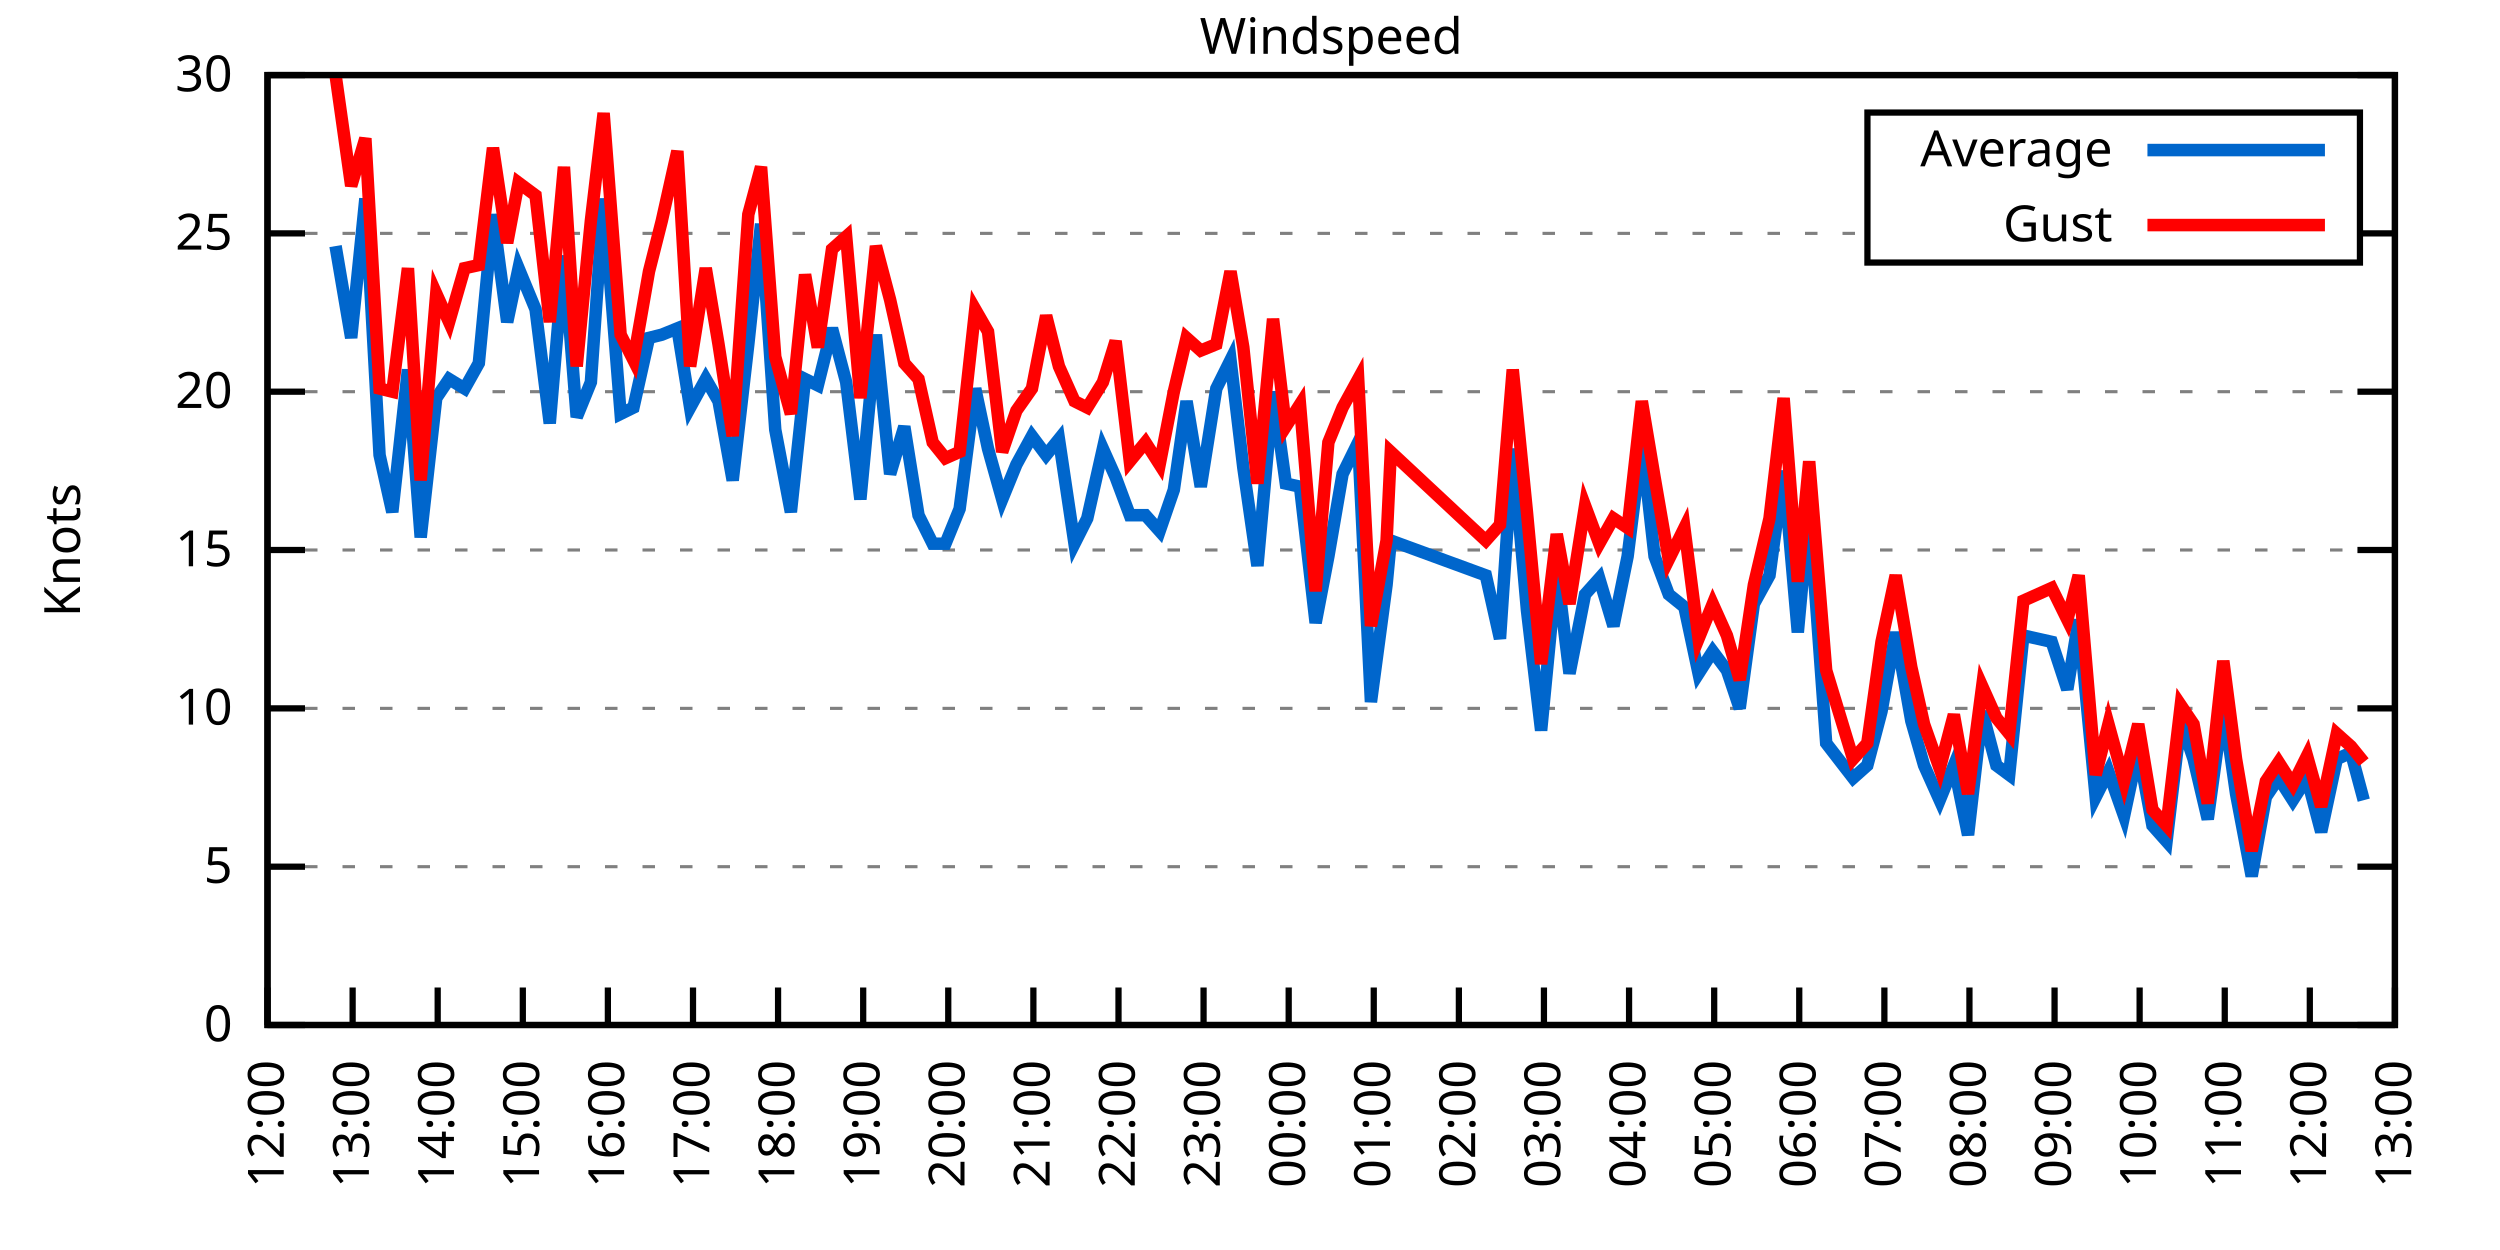
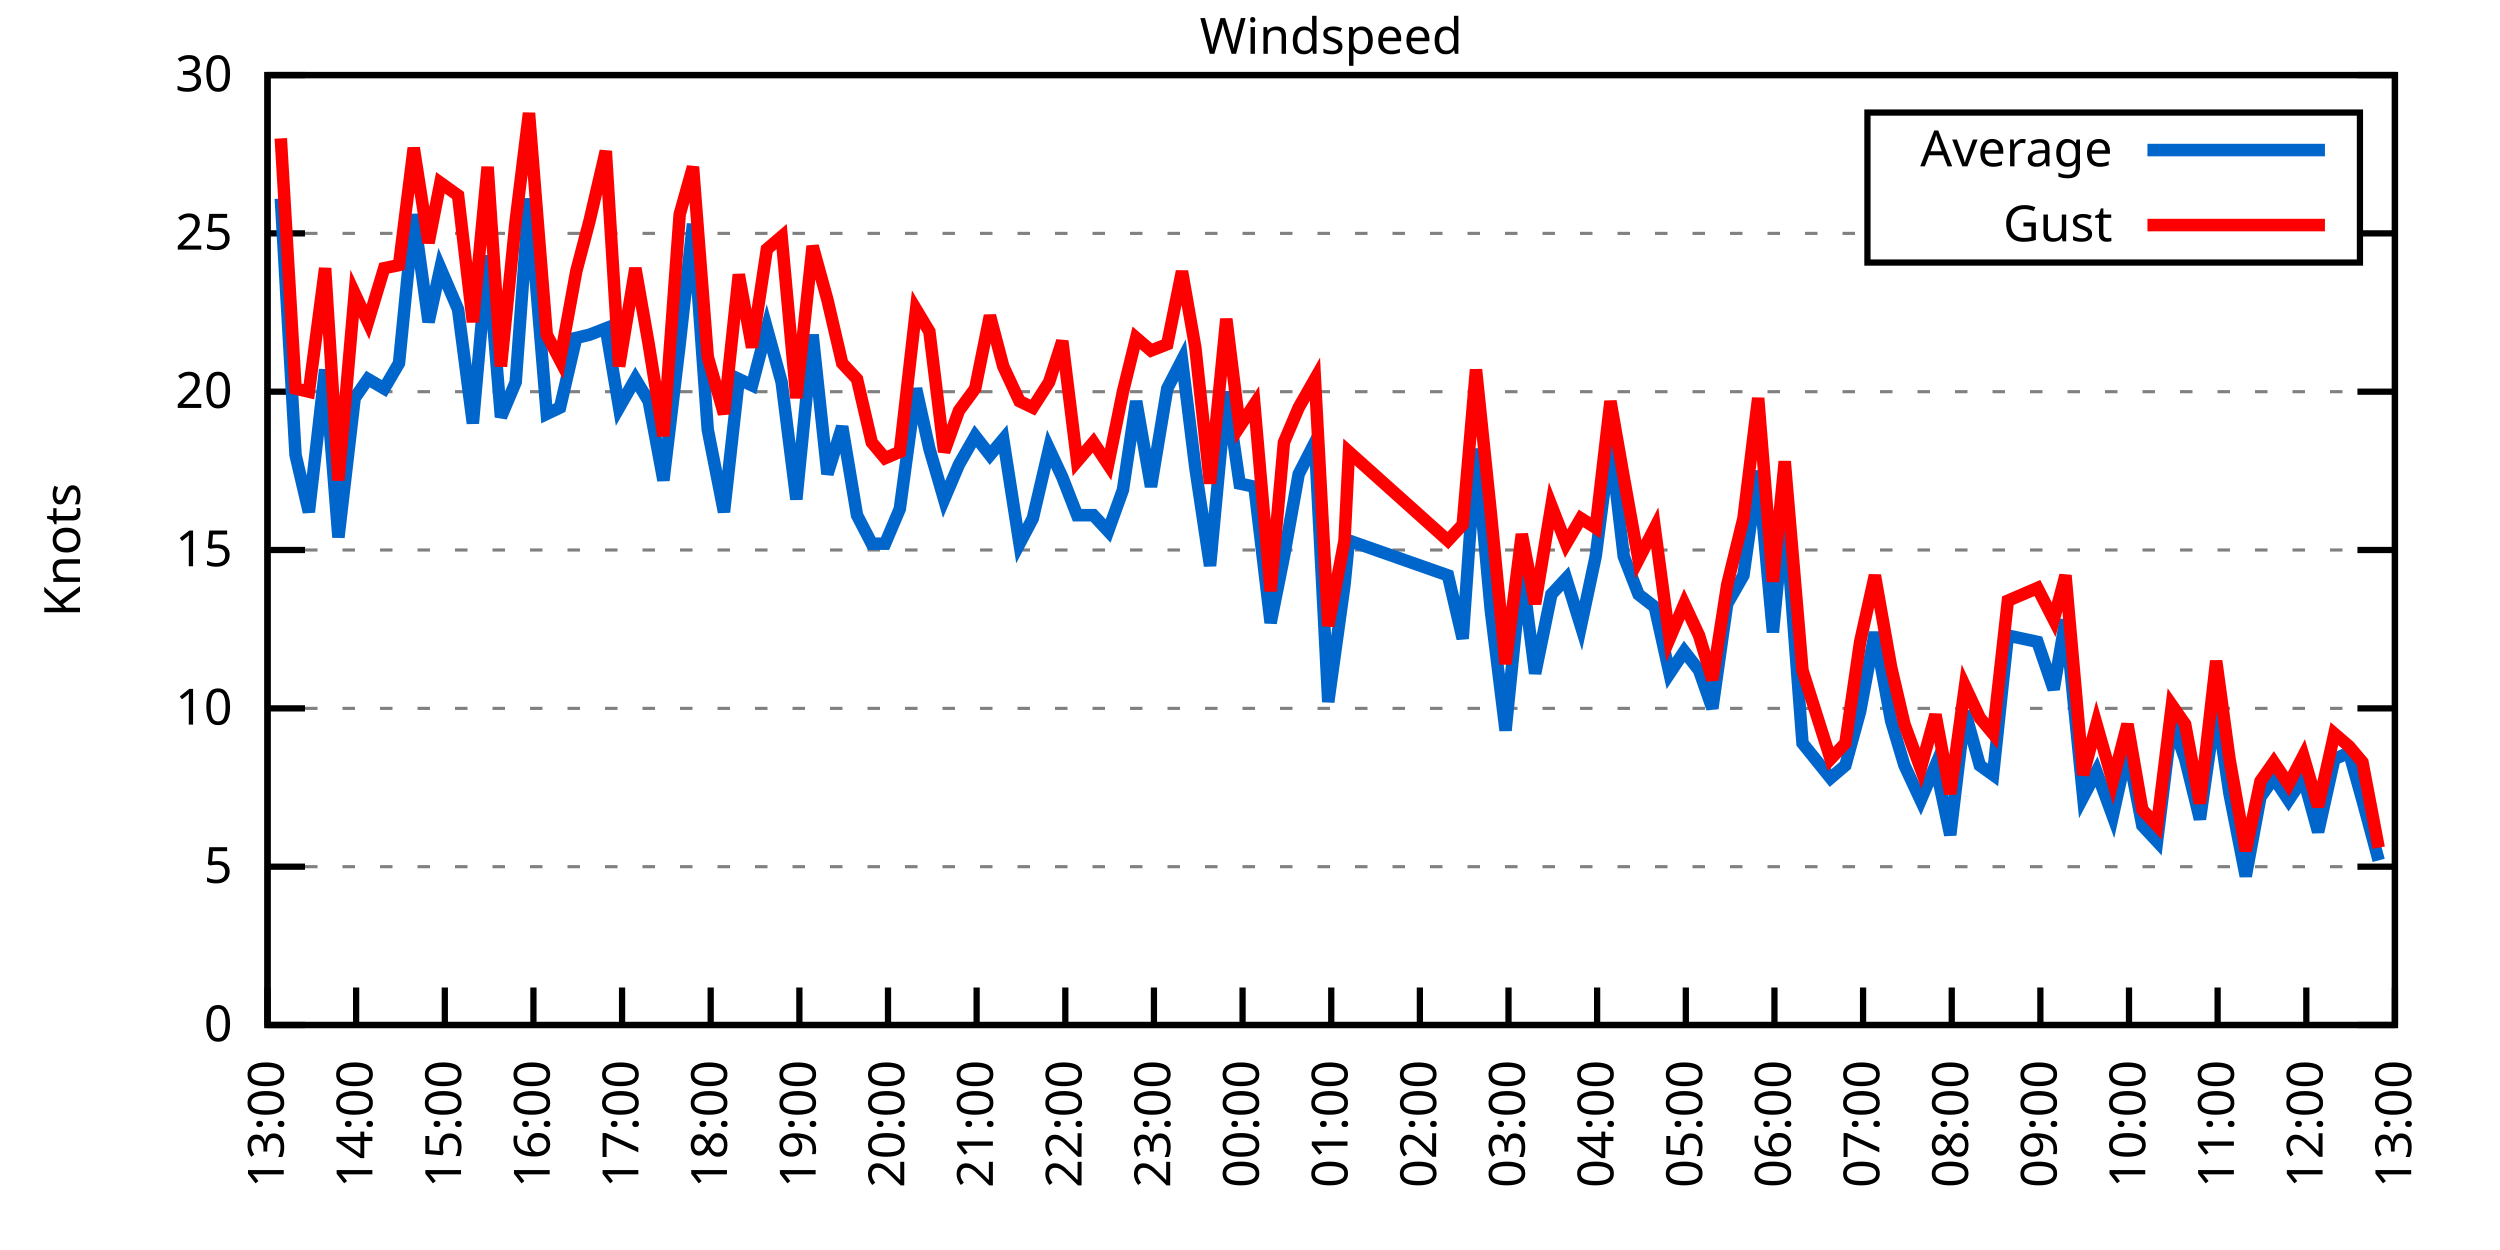
<svg xmlns="http://www.w3.org/2000/svg" xmlns:xlink="http://www.w3.org/1999/xlink" width="400" height="200" viewBox="0 0 400 200">
  <g id="gnuplot_canvas">
    <rect x="0" y="0" width="400" height="200" fill="none" />
    <defs>
      <circle id="gpDot" r="0.5" stroke-width="0.5" stroke="currentColor" />
      <path id="gpPt0" stroke-width="0.333" stroke="currentColor" d="M-1,0 h2 M0,-1 v2" />
      <path id="gpPt1" stroke-width="0.333" stroke="currentColor" d="M-1,-1 L1,1 M1,-1 L-1,1" />
      <path id="gpPt2" stroke-width="0.333" stroke="currentColor" d="M-1,0 L1,0 M0,-1 L0,1 M-1,-1 L1,1 M-1,1 L1,-1" />
      <rect id="gpPt3" stroke-width="0.333" stroke="currentColor" x="-1" y="-1" width="2" height="2" />
      <rect id="gpPt4" stroke-width="0.333" stroke="currentColor" fill="currentColor" x="-1" y="-1" width="2" height="2" />
      <circle id="gpPt5" stroke-width="0.333" stroke="currentColor" cx="0" cy="0" r="1" />
      <use xlink:href="#gpPt5" id="gpPt6" fill="currentColor" stroke="none" />
      <path id="gpPt7" stroke-width="0.333" stroke="currentColor" d="M0,-1.33 L-1.33,0.67 L1.33,0.67 z" />
      <use xlink:href="#gpPt7" id="gpPt8" fill="currentColor" stroke="none" />
      <use xlink:href="#gpPt7" id="gpPt9" stroke="currentColor" transform="rotate(180)" />
      <use xlink:href="#gpPt9" id="gpPt10" fill="currentColor" stroke="none" />
      <use xlink:href="#gpPt3" id="gpPt11" stroke="currentColor" transform="rotate(45)" />
      <use xlink:href="#gpPt11" id="gpPt12" fill="currentColor" stroke="none" />
      <path id="gpPt13" stroke-width="0.333" stroke="currentColor" d="M0,1.330 L1.265,0.411 L0.782,-1.067 L-0.782,-1.076 L-1.265,0.411 z" />
      <use xlink:href="#gpPt13" id="gpPt14" fill="currentColor" stroke="none" />
      <filter id="textbox" filterUnits="objectBoundingBox" x="0" y="0" height="1" width="1">
        <feFlood flood-color="white" flood-opacity="1" result="bgnd" />
        <feComposite in="SourceGraphic" in2="bgnd" operator="atop" />
      </filter>
      <filter id="greybox" filterUnits="objectBoundingBox" x="0" y="0" height="1" width="1">
        <feFlood flood-color="lightgrey" flood-opacity="1" result="grey" />
        <feComposite in="SourceGraphic" in2="grey" operator="atop" />
      </filter>
    </defs>
    <g fill="none" color="white" stroke="currentColor" stroke-width="1.00" stroke-linecap="butt" stroke-linejoin="miter">
</g>
    <g fill="none" color="black" stroke="currentColor" stroke-width="1.00" stroke-linecap="butt" stroke-linejoin="miter">
      <g stroke="none" shape-rendering="crispEdges">
        <polygon fill="rgb(255, 255, 255)" points="42.80,164.00 383.18,164.00 383.18,12.02 42.80,12.02 " />
      </g>
    </g>
    <g fill="none" color="black" stroke="currentColor" stroke-width="1.00" stroke-linecap="butt" stroke-linejoin="miter">
</g>
    <g fill="none" color="black" stroke="black" stroke-width="0.50" stroke-linecap="butt" stroke-linejoin="miter">
</g>
    <g fill="none" color="gray" stroke="currentColor" stroke-width="0.50" stroke-linecap="butt" stroke-linejoin="miter">
      <path stroke="gray" stroke-dasharray="2,4" class="gridline" d="M42.80,164.00 L383.19,164.00  " />
    </g>
    <g fill="none" color="gray" stroke="gray" stroke-width="1.00" stroke-linecap="butt" stroke-linejoin="miter">
</g>
    <g fill="none" color="black" stroke="currentColor" stroke-width="1.00" stroke-linecap="butt" stroke-linejoin="miter">
      <path stroke="black" d="M42.80,164.00 L48.80,164.00 M383.19,164.00 L377.19,164.00  " />
      <g transform="translate(37.20,166.60)" stroke="none" fill="black" font-family="Sans" font-size="8.00" text-anchor="end">
        <text>
          <tspan font-family="Sans"> 0</tspan>
        </text>
      </g>
    </g>
    <g fill="none" color="black" stroke="currentColor" stroke-width="1.00" stroke-linecap="butt" stroke-linejoin="miter">
</g>
    <g fill="none" color="black" stroke="black" stroke-width="0.50" stroke-linecap="butt" stroke-linejoin="miter">
</g>
    <g fill="none" color="gray" stroke="currentColor" stroke-width="0.50" stroke-linecap="butt" stroke-linejoin="miter">
      <path stroke="gray" stroke-dasharray="2,4" class="gridline" d="M42.80,138.67 L383.19,138.67  " />
    </g>
    <g fill="none" color="gray" stroke="gray" stroke-width="1.00" stroke-linecap="butt" stroke-linejoin="miter">
</g>
    <g fill="none" color="black" stroke="currentColor" stroke-width="1.00" stroke-linecap="butt" stroke-linejoin="miter">
      <path stroke="black" d="M42.80,138.67 L48.80,138.67 M383.19,138.67 L377.19,138.67  " />
      <g transform="translate(37.20,141.27)" stroke="none" fill="black" font-family="Sans" font-size="8.00" text-anchor="end">
        <text>
          <tspan font-family="Sans"> 5</tspan>
        </text>
      </g>
    </g>
    <g fill="none" color="black" stroke="currentColor" stroke-width="1.00" stroke-linecap="butt" stroke-linejoin="miter">
</g>
    <g fill="none" color="black" stroke="black" stroke-width="0.50" stroke-linecap="butt" stroke-linejoin="miter">
</g>
    <g fill="none" color="gray" stroke="currentColor" stroke-width="0.50" stroke-linecap="butt" stroke-linejoin="miter">
      <path stroke="gray" stroke-dasharray="2,4" class="gridline" d="M42.80,113.34 L383.19,113.34  " />
    </g>
    <g fill="none" color="gray" stroke="gray" stroke-width="1.00" stroke-linecap="butt" stroke-linejoin="miter">
</g>
    <g fill="none" color="black" stroke="currentColor" stroke-width="1.00" stroke-linecap="butt" stroke-linejoin="miter">
      <path stroke="black" d="M42.80,113.34 L48.80,113.34 M383.19,113.34 L377.19,113.34  " />
      <g transform="translate(37.20,115.94)" stroke="none" fill="black" font-family="Sans" font-size="8.00" text-anchor="end">
        <text>
          <tspan font-family="Sans"> 10</tspan>
        </text>
      </g>
    </g>
    <g fill="none" color="black" stroke="currentColor" stroke-width="1.00" stroke-linecap="butt" stroke-linejoin="miter">
</g>
    <g fill="none" color="black" stroke="black" stroke-width="0.50" stroke-linecap="butt" stroke-linejoin="miter">
</g>
    <g fill="none" color="gray" stroke="currentColor" stroke-width="0.50" stroke-linecap="butt" stroke-linejoin="miter">
      <path stroke="gray" stroke-dasharray="2,4" class="gridline" d="M42.80,88.00 L383.19,88.00  " />
    </g>
    <g fill="none" color="gray" stroke="gray" stroke-width="1.00" stroke-linecap="butt" stroke-linejoin="miter">
</g>
    <g fill="none" color="black" stroke="currentColor" stroke-width="1.00" stroke-linecap="butt" stroke-linejoin="miter">
      <path stroke="black" d="M42.80,88.00 L48.80,88.00 M383.19,88.00 L377.19,88.00  " />
      <g transform="translate(37.20,90.60)" stroke="none" fill="black" font-family="Sans" font-size="8.00" text-anchor="end">
        <text>
          <tspan font-family="Sans"> 15</tspan>
        </text>
      </g>
    </g>
    <g fill="none" color="black" stroke="currentColor" stroke-width="1.00" stroke-linecap="butt" stroke-linejoin="miter">
</g>
    <g fill="none" color="black" stroke="black" stroke-width="0.50" stroke-linecap="butt" stroke-linejoin="miter">
</g>
    <g fill="none" color="gray" stroke="currentColor" stroke-width="0.50" stroke-linecap="butt" stroke-linejoin="miter">
      <path stroke="gray" stroke-dasharray="2,4" class="gridline" d="M42.80,62.67 L383.19,62.67  " />
    </g>
    <g fill="none" color="gray" stroke="gray" stroke-width="1.00" stroke-linecap="butt" stroke-linejoin="miter">
</g>
    <g fill="none" color="black" stroke="currentColor" stroke-width="1.00" stroke-linecap="butt" stroke-linejoin="miter">
      <path stroke="black" d="M42.80,62.67 L48.80,62.67 M383.19,62.67 L377.19,62.67  " />
      <g transform="translate(37.20,65.27)" stroke="none" fill="black" font-family="Sans" font-size="8.00" text-anchor="end">
        <text>
          <tspan font-family="Sans"> 20</tspan>
        </text>
      </g>
    </g>
    <g fill="none" color="black" stroke="currentColor" stroke-width="1.00" stroke-linecap="butt" stroke-linejoin="miter">
</g>
    <g fill="none" color="black" stroke="black" stroke-width="0.50" stroke-linecap="butt" stroke-linejoin="miter">
</g>
    <g fill="none" color="gray" stroke="currentColor" stroke-width="0.50" stroke-linecap="butt" stroke-linejoin="miter">
      <path stroke="gray" stroke-dasharray="2,4" class="gridline" d="M42.80,37.34 L298.79,37.34 M377.59,37.34 L383.19,37.34  " />
    </g>
    <g fill="none" color="gray" stroke="gray" stroke-width="1.00" stroke-linecap="butt" stroke-linejoin="miter">
</g>
    <g fill="none" color="black" stroke="currentColor" stroke-width="1.00" stroke-linecap="butt" stroke-linejoin="miter">
      <path stroke="black" d="M42.80,37.34 L48.80,37.34 M383.19,37.34 L377.19,37.34  " />
      <g transform="translate(37.20,39.94)" stroke="none" fill="black" font-family="Sans" font-size="8.00" text-anchor="end">
        <text>
          <tspan font-family="Sans"> 25</tspan>
        </text>
      </g>
    </g>
    <g fill="none" color="black" stroke="currentColor" stroke-width="1.00" stroke-linecap="butt" stroke-linejoin="miter">
</g>
    <g fill="none" color="black" stroke="black" stroke-width="0.50" stroke-linecap="butt" stroke-linejoin="miter">
</g>
    <g fill="none" color="gray" stroke="currentColor" stroke-width="0.50" stroke-linecap="butt" stroke-linejoin="miter">
      <path stroke="gray" stroke-dasharray="2,4" class="gridline" d="M42.80,12.01 L383.19,12.01  " />
    </g>
    <g fill="none" color="gray" stroke="gray" stroke-width="1.00" stroke-linecap="butt" stroke-linejoin="miter">
</g>
    <g fill="none" color="black" stroke="currentColor" stroke-width="1.00" stroke-linecap="butt" stroke-linejoin="miter">
      <path stroke="black" d="M42.80,12.01 L48.80,12.01 M383.19,12.01 L377.19,12.01  " />
      <g transform="translate(37.20,14.61)" stroke="none" fill="black" font-family="Sans" font-size="8.00" text-anchor="end">
        <text>
          <tspan font-family="Sans"> 30</tspan>
        </text>
      </g>
    </g>
    <g fill="none" color="black" stroke="currentColor" stroke-width="1.00" stroke-linecap="butt" stroke-linejoin="miter">
      <path stroke="black" d="M42.80,164.00 L42.80,158.00  " />
      <g transform="translate(45.40,169.60) rotate(270.00)" stroke="none" fill="black" font-family="Sans" font-size="8.00" text-anchor="end">
        <text>
-           <tspan font-family="Sans">12:00</tspan>
-         </text>
-       </g>
-     </g>
-     <g fill="none" color="black" stroke="currentColor" stroke-width="1.00" stroke-linecap="butt" stroke-linejoin="miter">
-       <path stroke="black" d="M56.42,164.00 L56.42,158.00  " />
-       <g transform="translate(59.02,169.60) rotate(270.00)" stroke="none" fill="black" font-family="Sans" font-size="8.00" text-anchor="end">
-         <text>
          <tspan font-family="Sans">13:00</tspan>
        </text>
      </g>
    </g>
    <g fill="none" color="black" stroke="currentColor" stroke-width="1.00" stroke-linecap="butt" stroke-linejoin="miter">
-       <path stroke="black" d="M70.03,164.00 L70.03,158.00  " />
-       <g transform="translate(72.63,169.60) rotate(270.00)" stroke="none" fill="black" font-family="Sans" font-size="8.00" text-anchor="end">
+       <path stroke="black" d="M56.98,164.00 L56.98,158.00  " />
+       <g transform="translate(59.58,169.60) rotate(270.00)" stroke="none" fill="black" font-family="Sans" font-size="8.00" text-anchor="end">
        <text>
          <tspan font-family="Sans">14:00</tspan>
        </text>
      </g>
    </g>
    <g fill="none" color="black" stroke="currentColor" stroke-width="1.00" stroke-linecap="butt" stroke-linejoin="miter">
-       <path stroke="black" d="M83.65,164.00 L83.65,158.00  " />
-       <g transform="translate(86.25,169.60) rotate(270.00)" stroke="none" fill="black" font-family="Sans" font-size="8.00" text-anchor="end">
+       <path stroke="black" d="M71.17,164.00 L71.17,158.00  " />
+       <g transform="translate(73.77,169.60) rotate(270.00)" stroke="none" fill="black" font-family="Sans" font-size="8.00" text-anchor="end">
        <text>
          <tspan font-family="Sans">15:00</tspan>
        </text>
      </g>
    </g>
    <g fill="none" color="black" stroke="currentColor" stroke-width="1.00" stroke-linecap="butt" stroke-linejoin="miter">
-       <path stroke="black" d="M97.26,164.00 L97.26,158.00  " />
-       <g transform="translate(99.86,169.60) rotate(270.00)" stroke="none" fill="black" font-family="Sans" font-size="8.00" text-anchor="end">
+       <path stroke="black" d="M85.35,164.00 L85.35,158.00  " />
+       <g transform="translate(87.95,169.60) rotate(270.00)" stroke="none" fill="black" font-family="Sans" font-size="8.00" text-anchor="end">
        <text>
          <tspan font-family="Sans">16:00</tspan>
        </text>
      </g>
    </g>
    <g fill="none" color="black" stroke="currentColor" stroke-width="1.00" stroke-linecap="butt" stroke-linejoin="miter">
-       <path stroke="black" d="M110.88,164.00 L110.88,158.00  " />
-       <g transform="translate(113.48,169.60) rotate(270.00)" stroke="none" fill="black" font-family="Sans" font-size="8.00" text-anchor="end">
+       <path stroke="black" d="M99.53,164.00 L99.53,158.00  " />
+       <g transform="translate(102.13,169.60) rotate(270.00)" stroke="none" fill="black" font-family="Sans" font-size="8.00" text-anchor="end">
        <text>
          <tspan font-family="Sans">17:00</tspan>
        </text>
      </g>
    </g>
    <g fill="none" color="black" stroke="currentColor" stroke-width="1.00" stroke-linecap="butt" stroke-linejoin="miter">
-       <path stroke="black" d="M124.49,164.00 L124.49,158.00  " />
-       <g transform="translate(127.09,169.60) rotate(270.00)" stroke="none" fill="black" font-family="Sans" font-size="8.00" text-anchor="end">
+       <path stroke="black" d="M113.71,164.00 L113.71,158.00  " />
+       <g transform="translate(116.31,169.60) rotate(270.00)" stroke="none" fill="black" font-family="Sans" font-size="8.00" text-anchor="end">
        <text>
          <tspan font-family="Sans">18:00</tspan>
        </text>
      </g>
    </g>
    <g fill="none" color="black" stroke="currentColor" stroke-width="1.00" stroke-linecap="butt" stroke-linejoin="miter">
-       <path stroke="black" d="M138.11,164.00 L138.11,158.00  " />
-       <g transform="translate(140.71,169.60) rotate(270.00)" stroke="none" fill="black" font-family="Sans" font-size="8.00" text-anchor="end">
+       <path stroke="black" d="M127.90,164.00 L127.90,158.00  " />
+       <g transform="translate(130.50,169.60) rotate(270.00)" stroke="none" fill="black" font-family="Sans" font-size="8.00" text-anchor="end">
        <text>
          <tspan font-family="Sans">19:00</tspan>
        </text>
      </g>
    </g>
    <g fill="none" color="black" stroke="currentColor" stroke-width="1.00" stroke-linecap="butt" stroke-linejoin="miter">
-       <path stroke="black" d="M151.72,164.00 L151.72,158.00  " />
-       <g transform="translate(154.32,169.60) rotate(270.00)" stroke="none" fill="black" font-family="Sans" font-size="8.00" text-anchor="end">
+       <path stroke="black" d="M142.08,164.00 L142.08,158.00  " />
+       <g transform="translate(144.68,169.60) rotate(270.00)" stroke="none" fill="black" font-family="Sans" font-size="8.00" text-anchor="end">
        <text>
          <tspan font-family="Sans">20:00</tspan>
        </text>
      </g>
    </g>
    <g fill="none" color="black" stroke="currentColor" stroke-width="1.00" stroke-linecap="butt" stroke-linejoin="miter">
-       <path stroke="black" d="M165.34,164.00 L165.34,158.00  " />
-       <g transform="translate(167.94,169.60) rotate(270.00)" stroke="none" fill="black" font-family="Sans" font-size="8.00" text-anchor="end">
+       <path stroke="black" d="M156.26,164.00 L156.26,158.00  " />
+       <g transform="translate(158.86,169.60) rotate(270.00)" stroke="none" fill="black" font-family="Sans" font-size="8.00" text-anchor="end">
        <text>
          <tspan font-family="Sans">21:00</tspan>
        </text>
      </g>
    </g>
    <g fill="none" color="black" stroke="currentColor" stroke-width="1.00" stroke-linecap="butt" stroke-linejoin="miter">
-       <path stroke="black" d="M178.96,164.00 L178.96,158.00  " />
-       <g transform="translate(181.56,169.60) rotate(270.00)" stroke="none" fill="black" font-family="Sans" font-size="8.00" text-anchor="end">
+       <path stroke="black" d="M170.45,164.00 L170.45,158.00  " />
+       <g transform="translate(173.05,169.60) rotate(270.00)" stroke="none" fill="black" font-family="Sans" font-size="8.00" text-anchor="end">
        <text>
          <tspan font-family="Sans">22:00</tspan>
        </text>
      </g>
    </g>
    <g fill="none" color="black" stroke="currentColor" stroke-width="1.00" stroke-linecap="butt" stroke-linejoin="miter">
-       <path stroke="black" d="M192.57,164.00 L192.57,158.00  " />
-       <g transform="translate(195.17,169.60) rotate(270.00)" stroke="none" fill="black" font-family="Sans" font-size="8.00" text-anchor="end">
+       <path stroke="black" d="M184.63,164.00 L184.63,158.00  " />
+       <g transform="translate(187.23,169.60) rotate(270.00)" stroke="none" fill="black" font-family="Sans" font-size="8.00" text-anchor="end">
        <text>
          <tspan font-family="Sans">23:00</tspan>
        </text>
      </g>
    </g>
    <g fill="none" color="black" stroke="currentColor" stroke-width="1.00" stroke-linecap="butt" stroke-linejoin="miter">
-       <path stroke="black" d="M206.19,164.00 L206.19,158.00  " />
-       <g transform="translate(208.79,169.60) rotate(270.00)" stroke="none" fill="black" font-family="Sans" font-size="8.00" text-anchor="end">
+       <path stroke="black" d="M198.81,164.00 L198.81,158.00  " />
+       <g transform="translate(201.41,169.60) rotate(270.00)" stroke="none" fill="black" font-family="Sans" font-size="8.00" text-anchor="end">
        <text>
          <tspan font-family="Sans">00:00</tspan>
        </text>
      </g>
    </g>
    <g fill="none" color="black" stroke="currentColor" stroke-width="1.00" stroke-linecap="butt" stroke-linejoin="miter">
-       <path stroke="black" d="M219.80,164.00 L219.80,158.00  " />
-       <g transform="translate(222.40,169.60) rotate(270.00)" stroke="none" fill="black" font-family="Sans" font-size="8.00" text-anchor="end">
+       <path stroke="black" d="M213.00,164.00 L213.00,158.00  " />
+       <g transform="translate(215.60,169.60) rotate(270.00)" stroke="none" fill="black" font-family="Sans" font-size="8.00" text-anchor="end">
        <text>
          <tspan font-family="Sans">01:00</tspan>
        </text>
      </g>
    </g>
    <g fill="none" color="black" stroke="currentColor" stroke-width="1.00" stroke-linecap="butt" stroke-linejoin="miter">
-       <path stroke="black" d="M233.42,164.00 L233.42,158.00  " />
-       <g transform="translate(236.02,169.60) rotate(270.00)" stroke="none" fill="black" font-family="Sans" font-size="8.00" text-anchor="end">
+       <path stroke="black" d="M227.18,164.00 L227.18,158.00  " />
+       <g transform="translate(229.78,169.60) rotate(270.00)" stroke="none" fill="black" font-family="Sans" font-size="8.00" text-anchor="end">
        <text>
          <tspan font-family="Sans">02:00</tspan>
        </text>
      </g>
    </g>
    <g fill="none" color="black" stroke="currentColor" stroke-width="1.00" stroke-linecap="butt" stroke-linejoin="miter">
-       <path stroke="black" d="M247.03,164.00 L247.03,158.00  " />
-       <g transform="translate(249.63,169.60) rotate(270.00)" stroke="none" fill="black" font-family="Sans" font-size="8.00" text-anchor="end">
+       <path stroke="black" d="M241.36,164.00 L241.36,158.00  " />
+       <g transform="translate(243.96,169.60) rotate(270.00)" stroke="none" fill="black" font-family="Sans" font-size="8.00" text-anchor="end">
        <text>
          <tspan font-family="Sans">03:00</tspan>
        </text>
      </g>
    </g>
    <g fill="none" color="black" stroke="currentColor" stroke-width="1.00" stroke-linecap="butt" stroke-linejoin="miter">
-       <path stroke="black" d="M260.65,164.00 L260.65,158.00  " />
-       <g transform="translate(263.25,169.60) rotate(270.00)" stroke="none" fill="black" font-family="Sans" font-size="8.00" text-anchor="end">
+       <path stroke="black" d="M255.54,164.00 L255.54,158.00  " />
+       <g transform="translate(258.14,169.60) rotate(270.00)" stroke="none" fill="black" font-family="Sans" font-size="8.00" text-anchor="end">
        <text>
          <tspan font-family="Sans">04:00</tspan>
        </text>
      </g>
    </g>
    <g fill="none" color="black" stroke="currentColor" stroke-width="1.00" stroke-linecap="butt" stroke-linejoin="miter">
-       <path stroke="black" d="M274.27,164.00 L274.27,158.00  " />
-       <g transform="translate(276.87,169.60) rotate(270.00)" stroke="none" fill="black" font-family="Sans" font-size="8.00" text-anchor="end">
+       <path stroke="black" d="M269.73,164.00 L269.73,158.00  " />
+       <g transform="translate(272.33,169.60) rotate(270.00)" stroke="none" fill="black" font-family="Sans" font-size="8.00" text-anchor="end">
        <text>
          <tspan font-family="Sans">05:00</tspan>
        </text>
      </g>
    </g>
    <g fill="none" color="black" stroke="currentColor" stroke-width="1.00" stroke-linecap="butt" stroke-linejoin="miter">
-       <path stroke="black" d="M287.88,164.00 L287.88,158.00  " />
-       <g transform="translate(290.48,169.60) rotate(270.00)" stroke="none" fill="black" font-family="Sans" font-size="8.00" text-anchor="end">
+       <path stroke="black" d="M283.91,164.00 L283.91,158.00  " />
+       <g transform="translate(286.51,169.60) rotate(270.00)" stroke="none" fill="black" font-family="Sans" font-size="8.00" text-anchor="end">
        <text>
          <tspan font-family="Sans">06:00</tspan>
        </text>
      </g>
    </g>
    <g fill="none" color="black" stroke="currentColor" stroke-width="1.00" stroke-linecap="butt" stroke-linejoin="miter">
-       <path stroke="black" d="M301.50,164.00 L301.50,158.00  " />
-       <g transform="translate(304.10,169.60) rotate(270.00)" stroke="none" fill="black" font-family="Sans" font-size="8.00" text-anchor="end">
+       <path stroke="black" d="M298.09,164.00 L298.09,158.00  " />
+       <g transform="translate(300.69,169.60) rotate(270.00)" stroke="none" fill="black" font-family="Sans" font-size="8.00" text-anchor="end">
        <text>
          <tspan font-family="Sans">07:00</tspan>
        </text>
      </g>
    </g>
    <g fill="none" color="black" stroke="currentColor" stroke-width="1.00" stroke-linecap="butt" stroke-linejoin="miter">
-       <path stroke="black" d="M315.11,164.00 L315.11,158.00  " />
-       <g transform="translate(317.71,169.60) rotate(270.00)" stroke="none" fill="black" font-family="Sans" font-size="8.00" text-anchor="end">
+       <path stroke="black" d="M312.28,164.00 L312.28,158.00  " />
+       <g transform="translate(314.88,169.60) rotate(270.00)" stroke="none" fill="black" font-family="Sans" font-size="8.00" text-anchor="end">
        <text>
          <tspan font-family="Sans">08:00</tspan>
        </text>
      </g>
    </g>
    <g fill="none" color="black" stroke="currentColor" stroke-width="1.00" stroke-linecap="butt" stroke-linejoin="miter">
-       <path stroke="black" d="M328.73,164.00 L328.73,158.00  " />
-       <g transform="translate(331.33,169.60) rotate(270.00)" stroke="none" fill="black" font-family="Sans" font-size="8.00" text-anchor="end">
+       <path stroke="black" d="M326.46,164.00 L326.46,158.00  " />
+       <g transform="translate(329.06,169.60) rotate(270.00)" stroke="none" fill="black" font-family="Sans" font-size="8.00" text-anchor="end">
        <text>
          <tspan font-family="Sans">09:00</tspan>
        </text>
      </g>
    </g>
    <g fill="none" color="black" stroke="currentColor" stroke-width="1.00" stroke-linecap="butt" stroke-linejoin="miter">
-       <path stroke="black" d="M342.34,164.00 L342.34,158.00  " />
-       <g transform="translate(344.94,169.60) rotate(270.00)" stroke="none" fill="black" font-family="Sans" font-size="8.00" text-anchor="end">
+       <path stroke="black" d="M340.64,164.00 L340.64,158.00  " />
+       <g transform="translate(343.24,169.60) rotate(270.00)" stroke="none" fill="black" font-family="Sans" font-size="8.00" text-anchor="end">
        <text>
          <tspan font-family="Sans">10:00</tspan>
        </text>
      </g>
    </g>
    <g fill="none" color="black" stroke="currentColor" stroke-width="1.00" stroke-linecap="butt" stroke-linejoin="miter">
-       <path stroke="black" d="M355.96,164.00 L355.96,158.00  " />
-       <g transform="translate(358.56,169.60) rotate(270.00)" stroke="none" fill="black" font-family="Sans" font-size="8.00" text-anchor="end">
+       <path stroke="black" d="M354.82,164.00 L354.82,158.00  " />
+       <g transform="translate(357.42,169.60) rotate(270.00)" stroke="none" fill="black" font-family="Sans" font-size="8.00" text-anchor="end">
        <text>
          <tspan font-family="Sans">11:00</tspan>
        </text>
      </g>
    </g>
    <g fill="none" color="black" stroke="currentColor" stroke-width="1.00" stroke-linecap="butt" stroke-linejoin="miter">
-       <path stroke="black" d="M369.57,164.00 L369.57,158.00  " />
-       <g transform="translate(372.17,169.60) rotate(270.00)" stroke="none" fill="black" font-family="Sans" font-size="8.00" text-anchor="end">
+       <path stroke="black" d="M369.01,164.00 L369.01,158.00  " />
+       <g transform="translate(371.61,169.60) rotate(270.00)" stroke="none" fill="black" font-family="Sans" font-size="8.00" text-anchor="end">
        <text>
          <tspan font-family="Sans">12:00</tspan>
        </text>
      </g>
    </g>
    <g fill="none" color="black" stroke="currentColor" stroke-width="1.00" stroke-linecap="butt" stroke-linejoin="miter">
      <path stroke="black" d="M383.19,164.00 L383.19,158.00  " />
      <g transform="translate(385.79,169.60) rotate(270.00)" stroke="none" fill="black" font-family="Sans" font-size="8.00" text-anchor="end">
        <text>
          <tspan font-family="Sans">13:00</tspan>
        </text>
      </g>
    </g>
    <g fill="none" color="black" stroke="currentColor" stroke-width="1.00" stroke-linecap="butt" stroke-linejoin="miter">
</g>
    <g fill="none" color="black" stroke="currentColor" stroke-width="1.00" stroke-linecap="butt" stroke-linejoin="miter">
      <path stroke="black" d="M42.80,12.01 L42.80,164.00 L383.19,164.00 L383.19,12.01 L42.80,12.01 Z  " />
    </g>
    <g fill="none" color="black" stroke="currentColor" stroke-width="1.00" stroke-linecap="butt" stroke-linejoin="miter">
</g>
    <g fill="none" color="black" stroke="currentColor" stroke-width="1.00" stroke-linecap="butt" stroke-linejoin="miter">
      <path stroke="black" d="M298.79,42.01 L298.79,18.01 L377.59,18.01 L377.59,42.01 L298.79,42.01 Z  " />
    </g>
    <g id="Windspeed_plot_1">
      <g fill="none" color="white" stroke="black" stroke-width="2.00" stroke-linecap="butt" stroke-linejoin="miter">
</g>
      <g fill="none" color="black" stroke="currentColor" stroke-width="2.00" stroke-linecap="butt" stroke-linejoin="miter">
        <g transform="translate(337.99,26.61)" stroke="none" fill="black" font-family="Sans" font-size="8.00" text-anchor="end">
          <text>
            <tspan font-family="Sans">Average</tspan>
          </text>
        </g>
      </g>
      <g fill="none" color="black" stroke="currentColor" stroke-width="2.00" stroke-linecap="butt" stroke-linejoin="miter">
-         <path stroke="rgb(  0, 102, 204)" d="M343.59,24.01 L371.99,24.01 M53.69,39.37 L56.19,54.06 L58.46,31.77 L60.73,72.81 L62.77,81.93 L65.27,59.13   L67.31,85.98 L69.80,63.69 L71.85,60.65 L74.34,62.17 L76.61,58.11 L78.88,34.30 L81.15,51.53 L82.97,42.91   L85.69,49.50 L87.96,67.74 L90.23,40.89 L92.27,66.73 L94.54,61.15 L96.58,31.77 L99.30,66.22 L101.35,65.21   L103.84,54.06 L105.89,53.55 L108.38,52.54 L110.42,65.21 L112.92,60.65 L114.96,64.19 L117.23,76.86 L119.73,55.07   L121.77,35.82 L124.04,68.75 L126.54,81.93 L128.81,60.65 L130.85,61.66 L133.12,52.54 L135.39,61.15 L137.66,79.90   L140.15,53.55 L142.42,75.85 L144.69,68.25 L146.96,82.43 L149.23,86.99 L151.27,86.99 L153.54,81.42 L156.04,62.17   L158.08,71.79 L160.35,79.90 L162.62,74.33 L165.11,69.77 L167.38,72.81 L169.43,70.27 L171.92,86.99 L173.96,82.94   L176.46,71.79 L178.50,76.35 L180.77,82.43 L183.27,82.43 L185.54,84.97 L187.81,78.38 L189.85,64.19 L192.12,77.87   L194.61,62.17 L196.88,57.61 L198.93,74.83 L201.19,90.54 L203.69,62.67 L205.73,77.37 L208.00,77.87 L210.50,99.66   L212.54,89.02 L214.81,75.85 L217.31,70.78 L219.35,112.32 L221.85,93.58 L222.53,86.49 L237.73,92.06 L240.00,102.19   L242.04,71.79 L244.31,97.63 L246.58,116.88 L249.08,91.04 L251.12,107.76 L253.61,95.10 L255.88,92.56 L258.15,100.16   L260.42,89.02 L262.69,70.78 L264.73,89.02 L267.00,95.10 L269.50,97.12 L271.77,107.76 L274.04,104.22 L276.31,107.26   L278.35,113.34 L280.62,96.62 L283.12,92.06 L285.38,75.34 L287.65,101.18 L289.47,81.42 L292.19,118.91 L296.50,124.48   L298.77,122.46 L301.04,113.84 L303.31,101.18 L305.81,115.36 L307.85,122.46 L310.35,128.03 L312.62,122.46 L314.89,133.60   L317.15,113.84 L319.42,122.46 L321.47,123.98 L323.74,101.68 L328.27,102.70 L330.77,110.30 L332.59,99.15 L335.31,127.52   L337.35,123.47 L339.85,130.56 L342.12,119.92 L344.39,132.08 L346.65,134.62 L348.92,115.36 L350.97,121.44 L353.24,131.07   L355.73,112.83 L357.77,127.02 L360.27,140.19 L362.54,127.52 L364.58,124.48 L366.85,128.03 L369.12,124.48 L371.39,133.10   L373.89,121.44 L376.16,120.43 L378.20,128.03  " />
+         <path stroke="rgb(  0, 102, 204)" d="M343.59,24.01 L371.99,24.01 M44.93,31.77 L47.29,72.81 L49.42,81.93 L52.02,59.13 L54.15,85.98 L56.75,63.69   L58.87,60.65 L61.47,62.17 L63.84,58.11 L66.20,34.30 L68.57,51.53 L70.46,42.91 L73.29,49.50 L75.66,67.74   L78.02,40.89 L80.15,66.73 L82.51,61.15 L84.64,31.77 L87.48,66.22 L89.60,65.21 L92.20,54.06 L94.33,53.55   L96.93,52.54 L99.06,65.21 L101.66,60.65 L103.79,64.19 L106.15,76.86 L108.75,55.07 L110.88,35.82 L113.24,68.75   L115.84,81.93 L118.21,60.65 L120.33,61.66 L122.70,52.54 L125.06,61.15 L127.42,79.90 L130.02,53.55 L132.39,75.85   L134.75,68.25 L137.12,82.43 L139.48,86.99 L141.61,86.99 L143.97,81.42 L146.57,62.17 L148.70,71.79 L151.06,79.90   L153.43,74.33 L156.03,69.77 L158.39,72.81 L160.52,70.27 L163.12,86.99 L165.25,82.94 L167.85,71.79 L169.97,76.35   L172.34,82.43 L174.94,82.43 L177.30,84.97 L179.67,78.38 L181.79,64.19 L184.16,77.87 L186.76,62.17 L189.12,57.61   L191.25,74.83 L193.61,90.54 L196.21,62.67 L198.34,77.37 L200.70,77.87 L203.30,99.66 L205.43,89.02 L207.79,75.85   L210.39,70.78 L212.52,112.32 L215.12,93.58 L215.83,86.49 L231.67,92.06 L234.03,102.19 L236.16,71.79 L238.52,97.63   L240.89,116.88 L243.49,91.04 L245.62,107.76 L248.22,95.10 L250.58,92.56 L252.94,100.16 L255.31,89.02 L257.67,70.78   L259.80,89.02 L262.16,95.10 L264.76,97.12 L267.13,107.76 L269.49,104.22 L271.85,107.26 L273.98,113.34 L276.35,96.62   L278.95,92.06 L281.31,75.34 L283.67,101.18 L285.56,81.42 L288.40,118.91 L292.89,124.48 L295.26,122.46 L297.62,113.84   L299.98,101.18 L302.58,115.36 L304.71,122.46 L307.31,128.03 L309.68,122.46 L312.04,133.60 L314.40,113.84 L316.77,122.46   L318.89,123.98 L321.26,101.68 L325.99,102.70 L328.59,110.30 L330.48,99.15 L333.31,127.52 L335.44,123.47 L338.04,130.56   L340.40,119.92 L342.77,132.08 L345.13,134.62 L347.50,115.36 L349.62,121.44 L351.99,131.07 L354.59,112.83 L356.72,127.02   L359.32,140.19 L361.68,127.52 L363.81,124.48 L366.17,128.03 L368.53,124.48 L370.90,133.10 L373.50,121.44 L375.86,120.43   L377.99,128.03 L380.59,137.66  " />
      </g>
    </g>
    <g id="Windspeed_plot_2">
      <g fill="none" color="black" stroke="currentColor" stroke-width="2.00" stroke-linecap="butt" stroke-linejoin="miter">
        <g transform="translate(337.99,38.61)" stroke="none" fill="black" font-family="Sans" font-size="8.00" text-anchor="end">
          <text>
            <tspan font-family="Sans">Gust</tspan>
          </text>
        </g>
      </g>
      <g fill="none" color="black" stroke="currentColor" stroke-width="2.00" stroke-linecap="butt" stroke-linejoin="miter">
-         <path stroke="rgb(255,   0,   0)" d="M343.59,36.01 L371.99,36.01 M53.69,12.01 L56.19,29.74 L58.46,22.14 L60.73,62.17 L62.77,62.67 L65.27,42.91   L67.31,76.86 L69.80,46.97 L71.85,51.53 L74.34,42.91 L76.61,42.41 L78.88,23.66 L81.15,38.86 L82.97,29.24   L85.69,31.26 L87.96,51.53 L90.23,26.70 L92.27,58.62 L94.54,35.32 L96.58,18.09 L99.30,53.55 L101.35,57.61   L103.84,43.42 L105.89,35.32 L108.38,24.17 L110.42,58.62 L112.92,42.91 L114.96,55.07 L117.23,69.77 L119.73,34.30   L121.77,26.70 L124.04,57.10 L126.54,66.22 L128.81,43.93 L130.85,55.58 L133.12,39.87 L135.39,37.85 L137.66,63.69   L140.15,39.37 L142.42,47.98 L144.69,58.11 L146.96,60.65 L149.23,70.78 L151.27,73.31 L153.54,72.30 L156.04,49.50   L158.08,53.05 L160.35,72.30 L162.62,65.71 L165.11,62.17 L167.38,50.51 L169.43,58.62 L171.92,64.19 L173.96,65.21   L176.46,61.15 L178.50,54.57 L180.77,73.82 L183.27,70.78 L185.54,74.33 L187.81,62.67 L189.85,54.06 L192.12,56.09   L194.61,55.07 L196.88,43.42 L198.93,55.58 L201.19,77.37 L203.69,51.02 L205.73,68.25 L208.00,64.70 L210.50,94.59   L212.54,70.78 L214.81,65.21 L217.31,60.65 L219.35,100.16 L221.85,86.49 L222.53,72.30 L237.73,86.49 L240.00,83.95   L242.04,59.13 L244.31,81.93 L246.58,106.24 L249.08,85.47 L251.12,96.62 L253.61,80.91 L255.88,86.99 L258.15,82.94   L260.42,84.46 L262.69,64.19 L264.73,76.35 L267.00,89.52 L269.50,84.46 L271.77,102.19 L274.04,96.62 L276.31,101.68   L278.35,108.78 L280.62,93.58 L283.12,82.94 L285.38,63.69 L287.65,93.07 L289.47,73.82 L292.19,107.26 L296.50,121.44   L298.77,118.91 L301.04,102.70 L303.31,92.06 L305.81,106.75 L307.85,115.87 L310.35,122.96 L312.62,114.35 L314.89,127.02   L317.15,109.79 L319.42,114.86 L321.47,117.39 L323.74,96.11 L328.27,94.08 L330.77,99.15 L332.59,92.06 L335.31,123.98   L337.35,115.87 L339.85,124.99 L342.12,115.87 L344.39,129.55 L346.65,132.08 L348.92,112.83 L350.97,115.87 L353.24,128.54   L355.73,105.74 L357.77,121.44 L360.27,136.14 L362.54,124.99 L364.58,121.95 L366.85,125.50 L369.12,120.94 L371.39,129.04   L373.89,117.39 L376.16,119.42 L378.20,121.95  " />
+         <path stroke="rgb(255,   0,   0)" d="M343.59,36.01 L371.99,36.01 M44.93,22.14 L47.29,62.17 L49.42,62.67 L52.02,42.91 L54.15,76.86 L56.75,46.97   L58.87,51.53 L61.47,42.91 L63.84,42.41 L66.20,23.66 L68.57,38.86 L70.46,29.24 L73.29,31.26 L75.66,51.53   L78.02,26.70 L80.15,58.62 L82.51,35.32 L84.64,18.09 L87.48,53.55 L89.60,57.61 L92.20,43.42 L94.33,35.32   L96.93,24.17 L99.06,58.62 L101.66,42.91 L103.79,55.07 L106.15,69.77 L108.75,34.30 L110.88,26.70 L113.24,57.10   L115.84,66.22 L118.21,43.93 L120.33,55.58 L122.70,39.87 L125.06,37.85 L127.42,63.69 L130.02,39.37 L132.39,47.98   L134.75,58.11 L137.12,60.65 L139.48,70.78 L141.61,73.31 L143.97,72.30 L146.57,49.50 L148.70,53.05 L151.06,72.30   L153.43,65.71 L156.03,62.17 L158.39,50.51 L160.52,58.62 L163.12,64.19 L165.25,65.21 L167.85,61.15 L169.97,54.57   L172.34,73.82 L174.94,70.78 L177.30,74.33 L179.67,62.67 L181.79,54.06 L184.16,56.09 L186.76,55.07 L189.12,43.42   L191.25,55.58 L193.61,77.37 L196.21,51.02 L198.34,68.25 L200.70,64.70 L203.30,94.59 L205.43,70.78 L207.79,65.21   L210.39,60.65 L212.52,100.16 L215.12,86.49 L215.83,72.30 L231.67,86.49 L234.03,83.95 L236.16,59.13 L238.52,81.93   L240.89,106.24 L243.49,85.47 L245.62,96.62 L248.22,80.91 L250.58,86.99 L252.94,82.94 L255.31,84.46 L257.67,64.19   L259.80,76.35 L262.16,89.52 L264.76,84.46 L267.13,102.19 L269.49,96.62 L271.85,101.68 L273.98,108.78 L276.35,93.58   L278.95,82.94 L281.31,63.69 L283.67,93.07 L285.56,73.82 L288.40,107.26 L292.89,121.44 L295.26,118.91 L297.62,102.70   L299.98,92.06 L302.58,106.75 L304.71,115.87 L307.31,122.96 L309.68,114.35 L312.04,127.02 L314.40,109.79 L316.77,114.86   L318.89,117.39 L321.26,96.11 L325.99,94.08 L328.59,99.15 L330.48,92.06 L333.31,123.98 L335.44,115.87 L338.04,124.99   L340.40,115.87 L342.77,129.55 L345.13,132.08 L347.50,112.83 L349.62,115.87 L351.99,128.54 L354.59,105.74 L356.72,121.44   L359.32,136.14 L361.68,124.99 L363.81,121.95 L366.17,125.50 L368.53,120.94 L370.90,129.04 L373.50,117.39 L375.86,119.42   L377.99,121.95 L380.59,135.63  " />
      </g>
    </g>
    <g fill="none" color="black" stroke="currentColor" stroke-width="2.00" stroke-linecap="butt" stroke-linejoin="miter">
</g>
    <g fill="none" color="black" stroke="black" stroke-width="1.00" stroke-linecap="butt" stroke-linejoin="miter">
</g>
    <g fill="none" color="black" stroke="currentColor" stroke-width="1.00" stroke-linecap="butt" stroke-linejoin="miter">
      <path stroke="black" d="M42.80,12.01 L42.80,164.00 L383.19,164.00 L383.19,12.01 L42.80,12.01 Z  " />
      <g transform="translate(12.80,88.01) rotate(270.00)" stroke="none" fill="black" font-family="Sans" font-size="8.00" text-anchor="middle">
        <text>
          <tspan font-family="Sans">Knots</tspan>
        </text>
      </g>
    </g>
    <g fill="none" color="black" stroke="currentColor" stroke-width="1.00" stroke-linecap="butt" stroke-linejoin="miter">
</g>
    <g fill="none" color="black" stroke="currentColor" stroke-width="1.00" stroke-linecap="butt" stroke-linejoin="miter">
      <g transform="translate(212.99,8.61)" stroke="none" fill="black" font-family="Sans" font-size="8.00" text-anchor="middle">
        <text>
          <tspan font-family="Sans">Windspeed</tspan>
        </text>
      </g>
    </g>
    <g fill="none" color="black" stroke="currentColor" stroke-width="1.00" stroke-linecap="butt" stroke-linejoin="miter">
</g>
  </g>
</svg>
